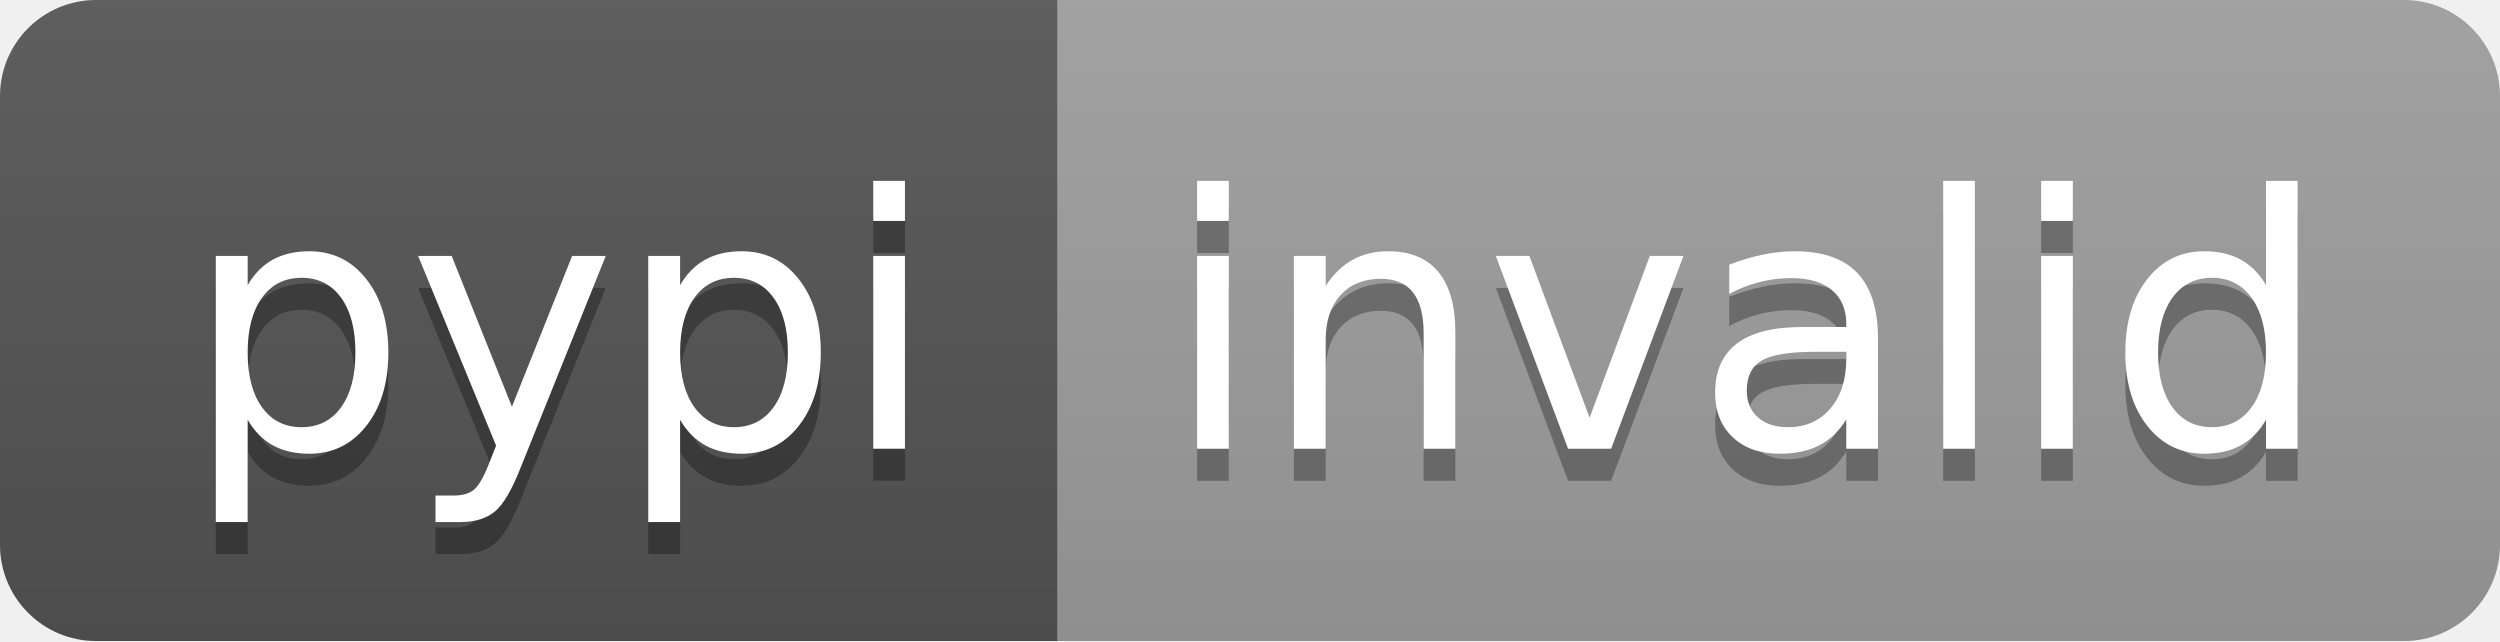
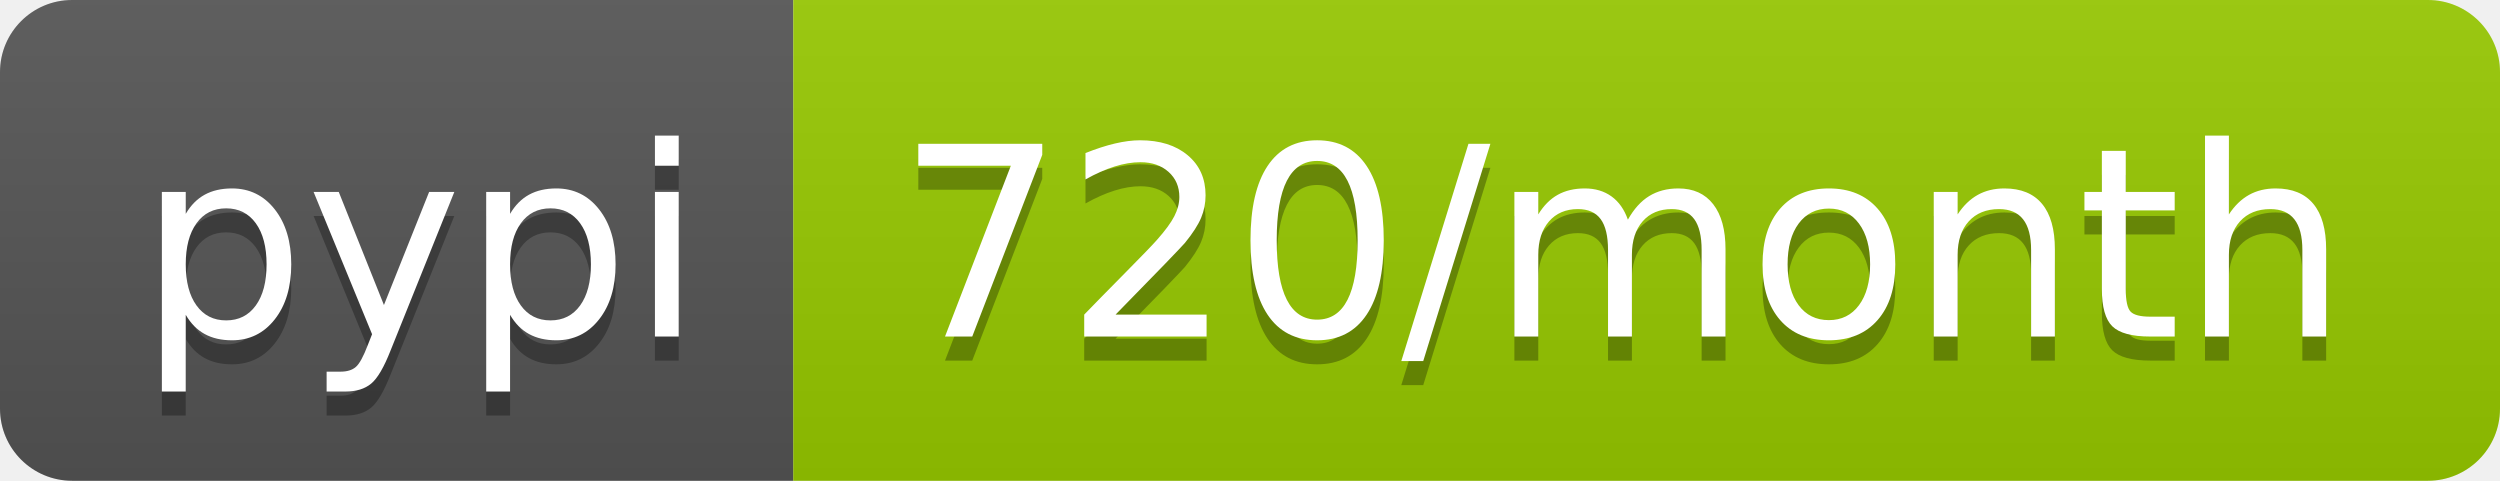
- <svg xmlns="http://www.w3.org/2000/svg" width="78" height="20" role="img" aria-label="pypi: invalid">
+ <svg xmlns="http://www.w3.org/2000/svg" width="104" height="20" role="img" aria-label="pypi: 720/month">
  <linearGradient id="s" x2="0" y2="100%">
    <stop offset="0" stop-color="#bbb" stop-opacity=".1" />
    <stop offset="1" stop-opacity=".1" />
  </linearGradient>
  <clipPath id="r">
-     <rect width="78" height="20" rx="3" fill="#fff" />
+     <rect width="104" height="20" rx="3" fill="#fff" />
  </clipPath>
  <g clip-path="url(#r)">
    <rect width="33" height="20" fill="#555" />
-     <rect x="33" width="45" height="20" fill="#9f9f9f" />
-     <rect width="78" height="20" fill="url(#s)" />
+     <rect x="33" width="71" height="20" fill="#97ca00" />
+     <rect width="104" height="20" fill="url(#s)" />
  </g>
  <g fill="#fff" text-anchor="middle" font-family="Verdana,Geneva,DejaVu Sans,sans-serif" text-rendering="geometricPrecision" font-size="110">
    <text aria-hidden="true" x="175" y="150" fill="#010101" fill-opacity=".3" transform="scale(.1)" textLength="230">pypi</text>
    <text x="175" y="140" transform="scale(.1)" fill="#fff" textLength="230">pypi</text>
-     <text aria-hidden="true" x="545" y="150" fill="#010101" fill-opacity=".3" transform="scale(.1)" textLength="350">invalid</text>
-     <text x="545" y="140" transform="scale(.1)" fill="#fff" textLength="350">invalid</text>
+     <text aria-hidden="true" x="675" y="150" fill="#010101" fill-opacity=".3" transform="scale(.1)" textLength="610">720/month</text>
+     <text x="675" y="140" transform="scale(.1)" fill="#fff" textLength="610">720/month</text>
  </g>
</svg>
